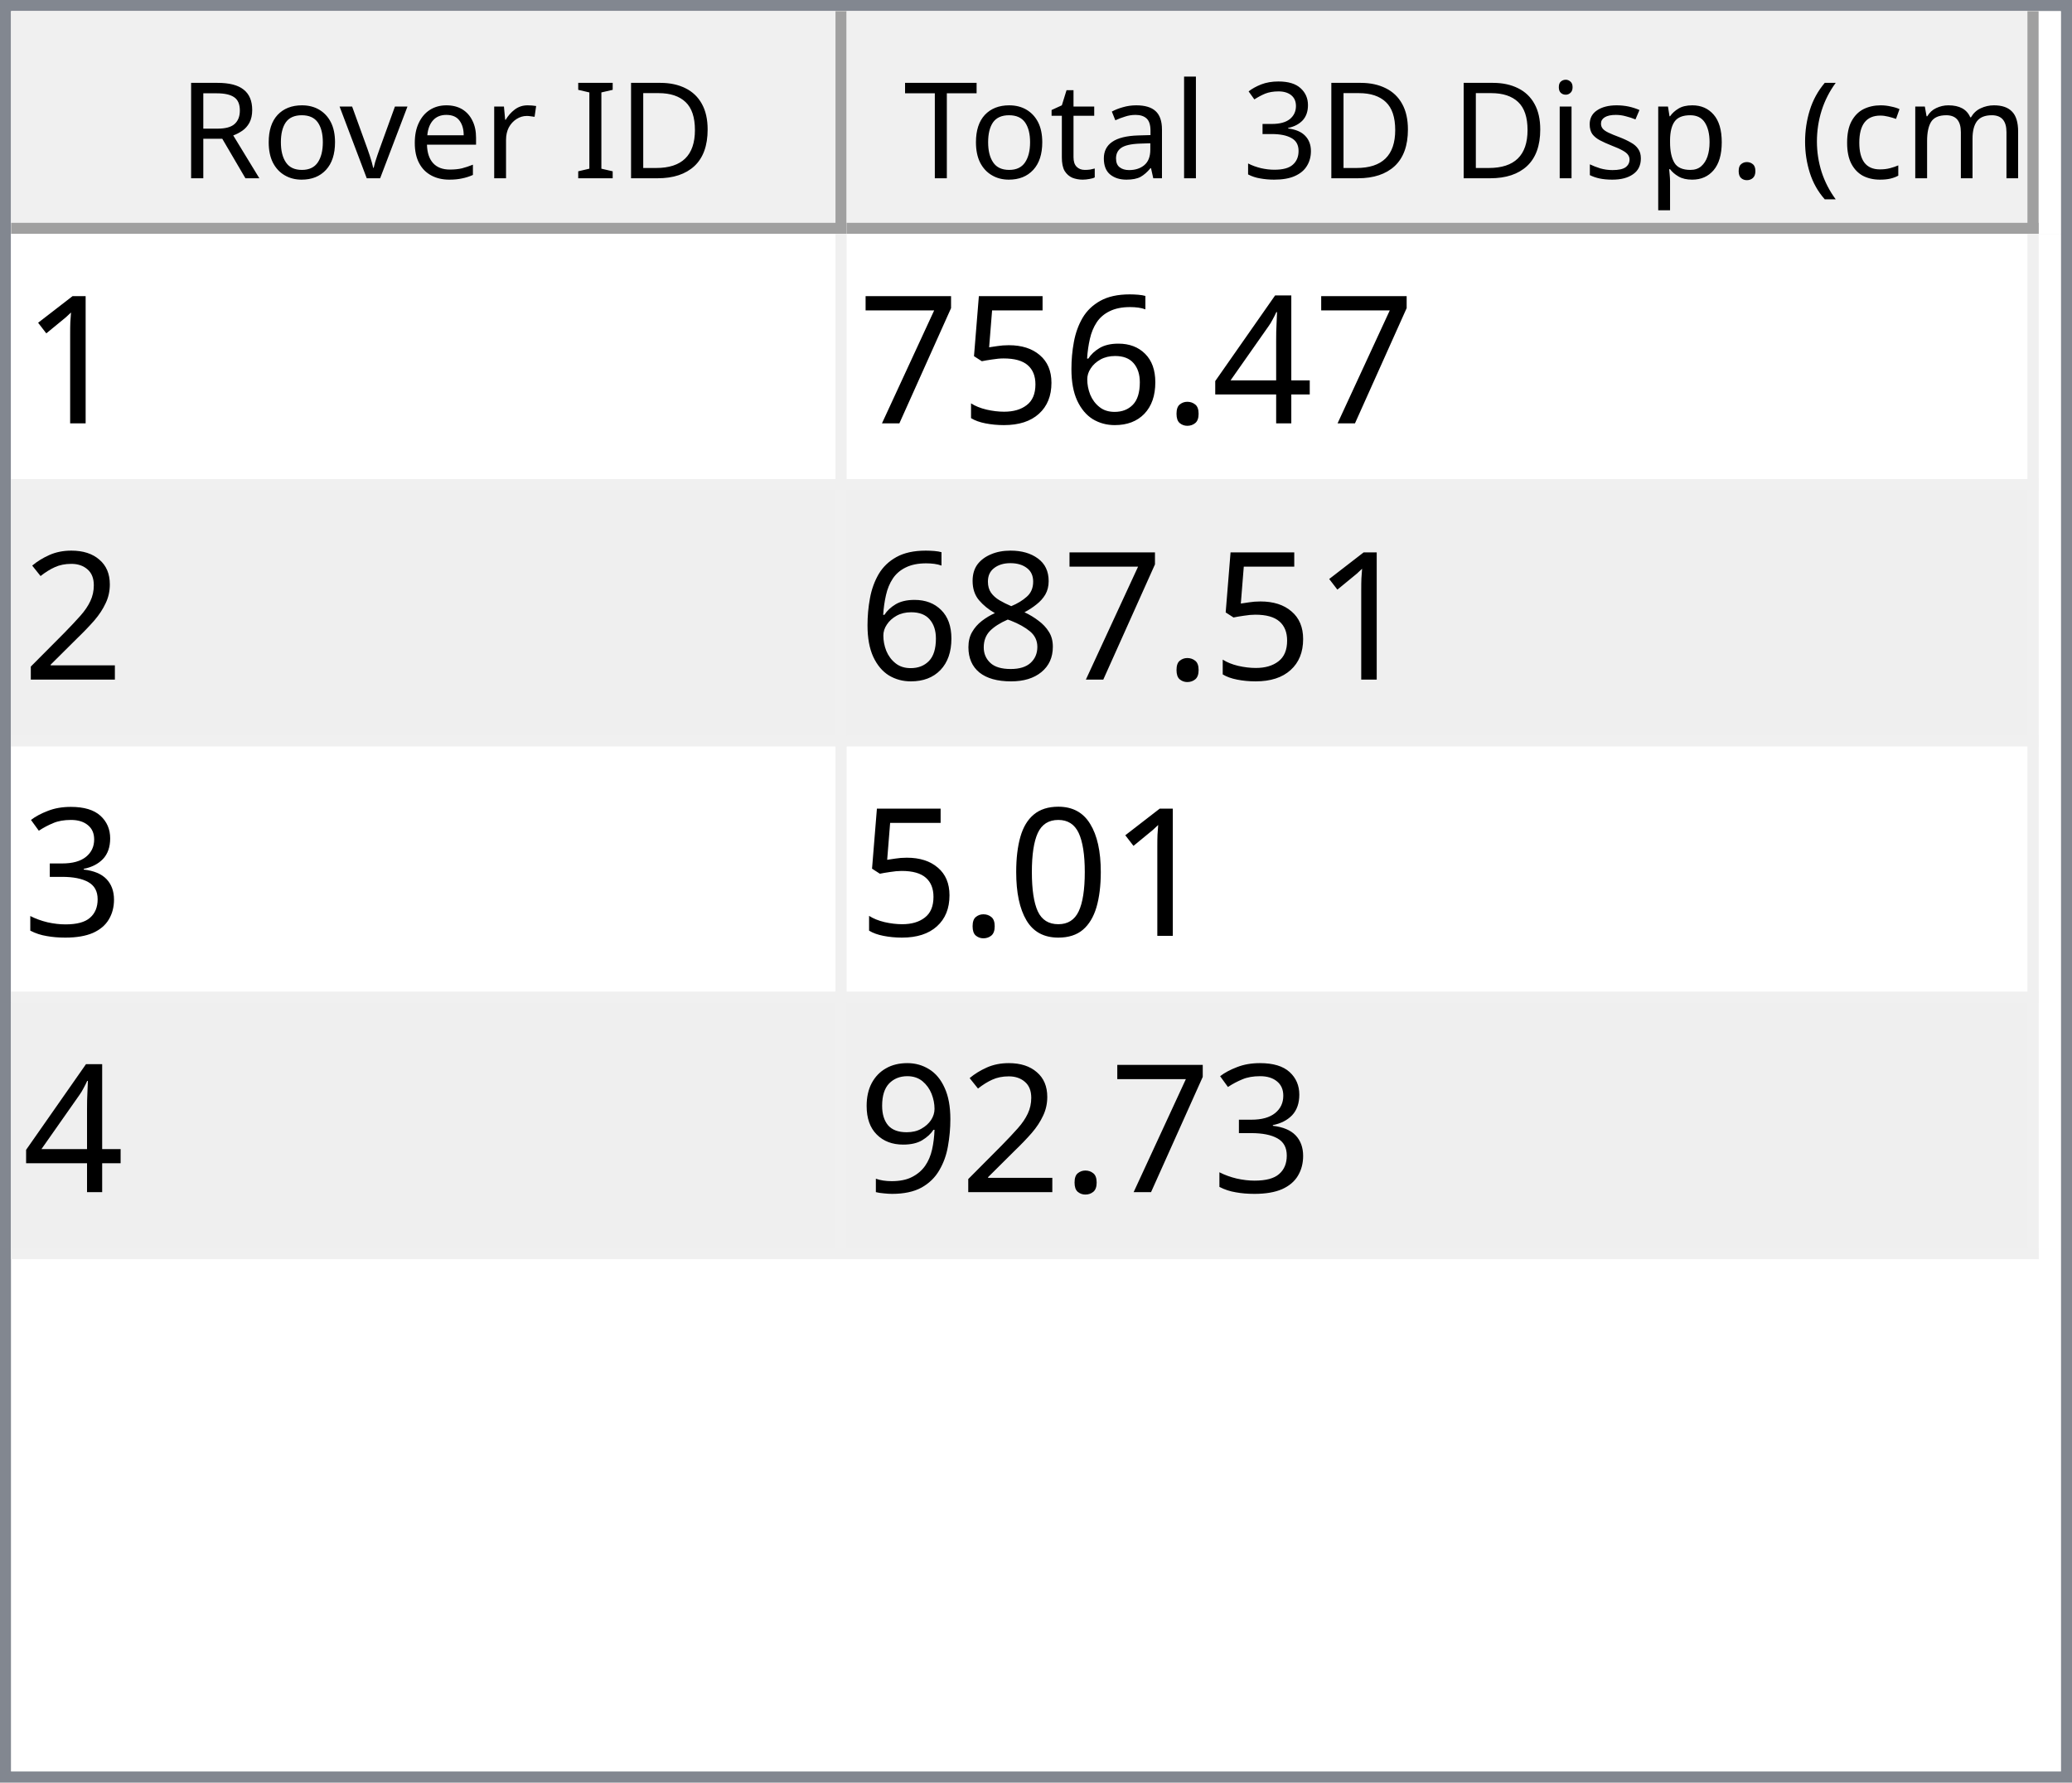
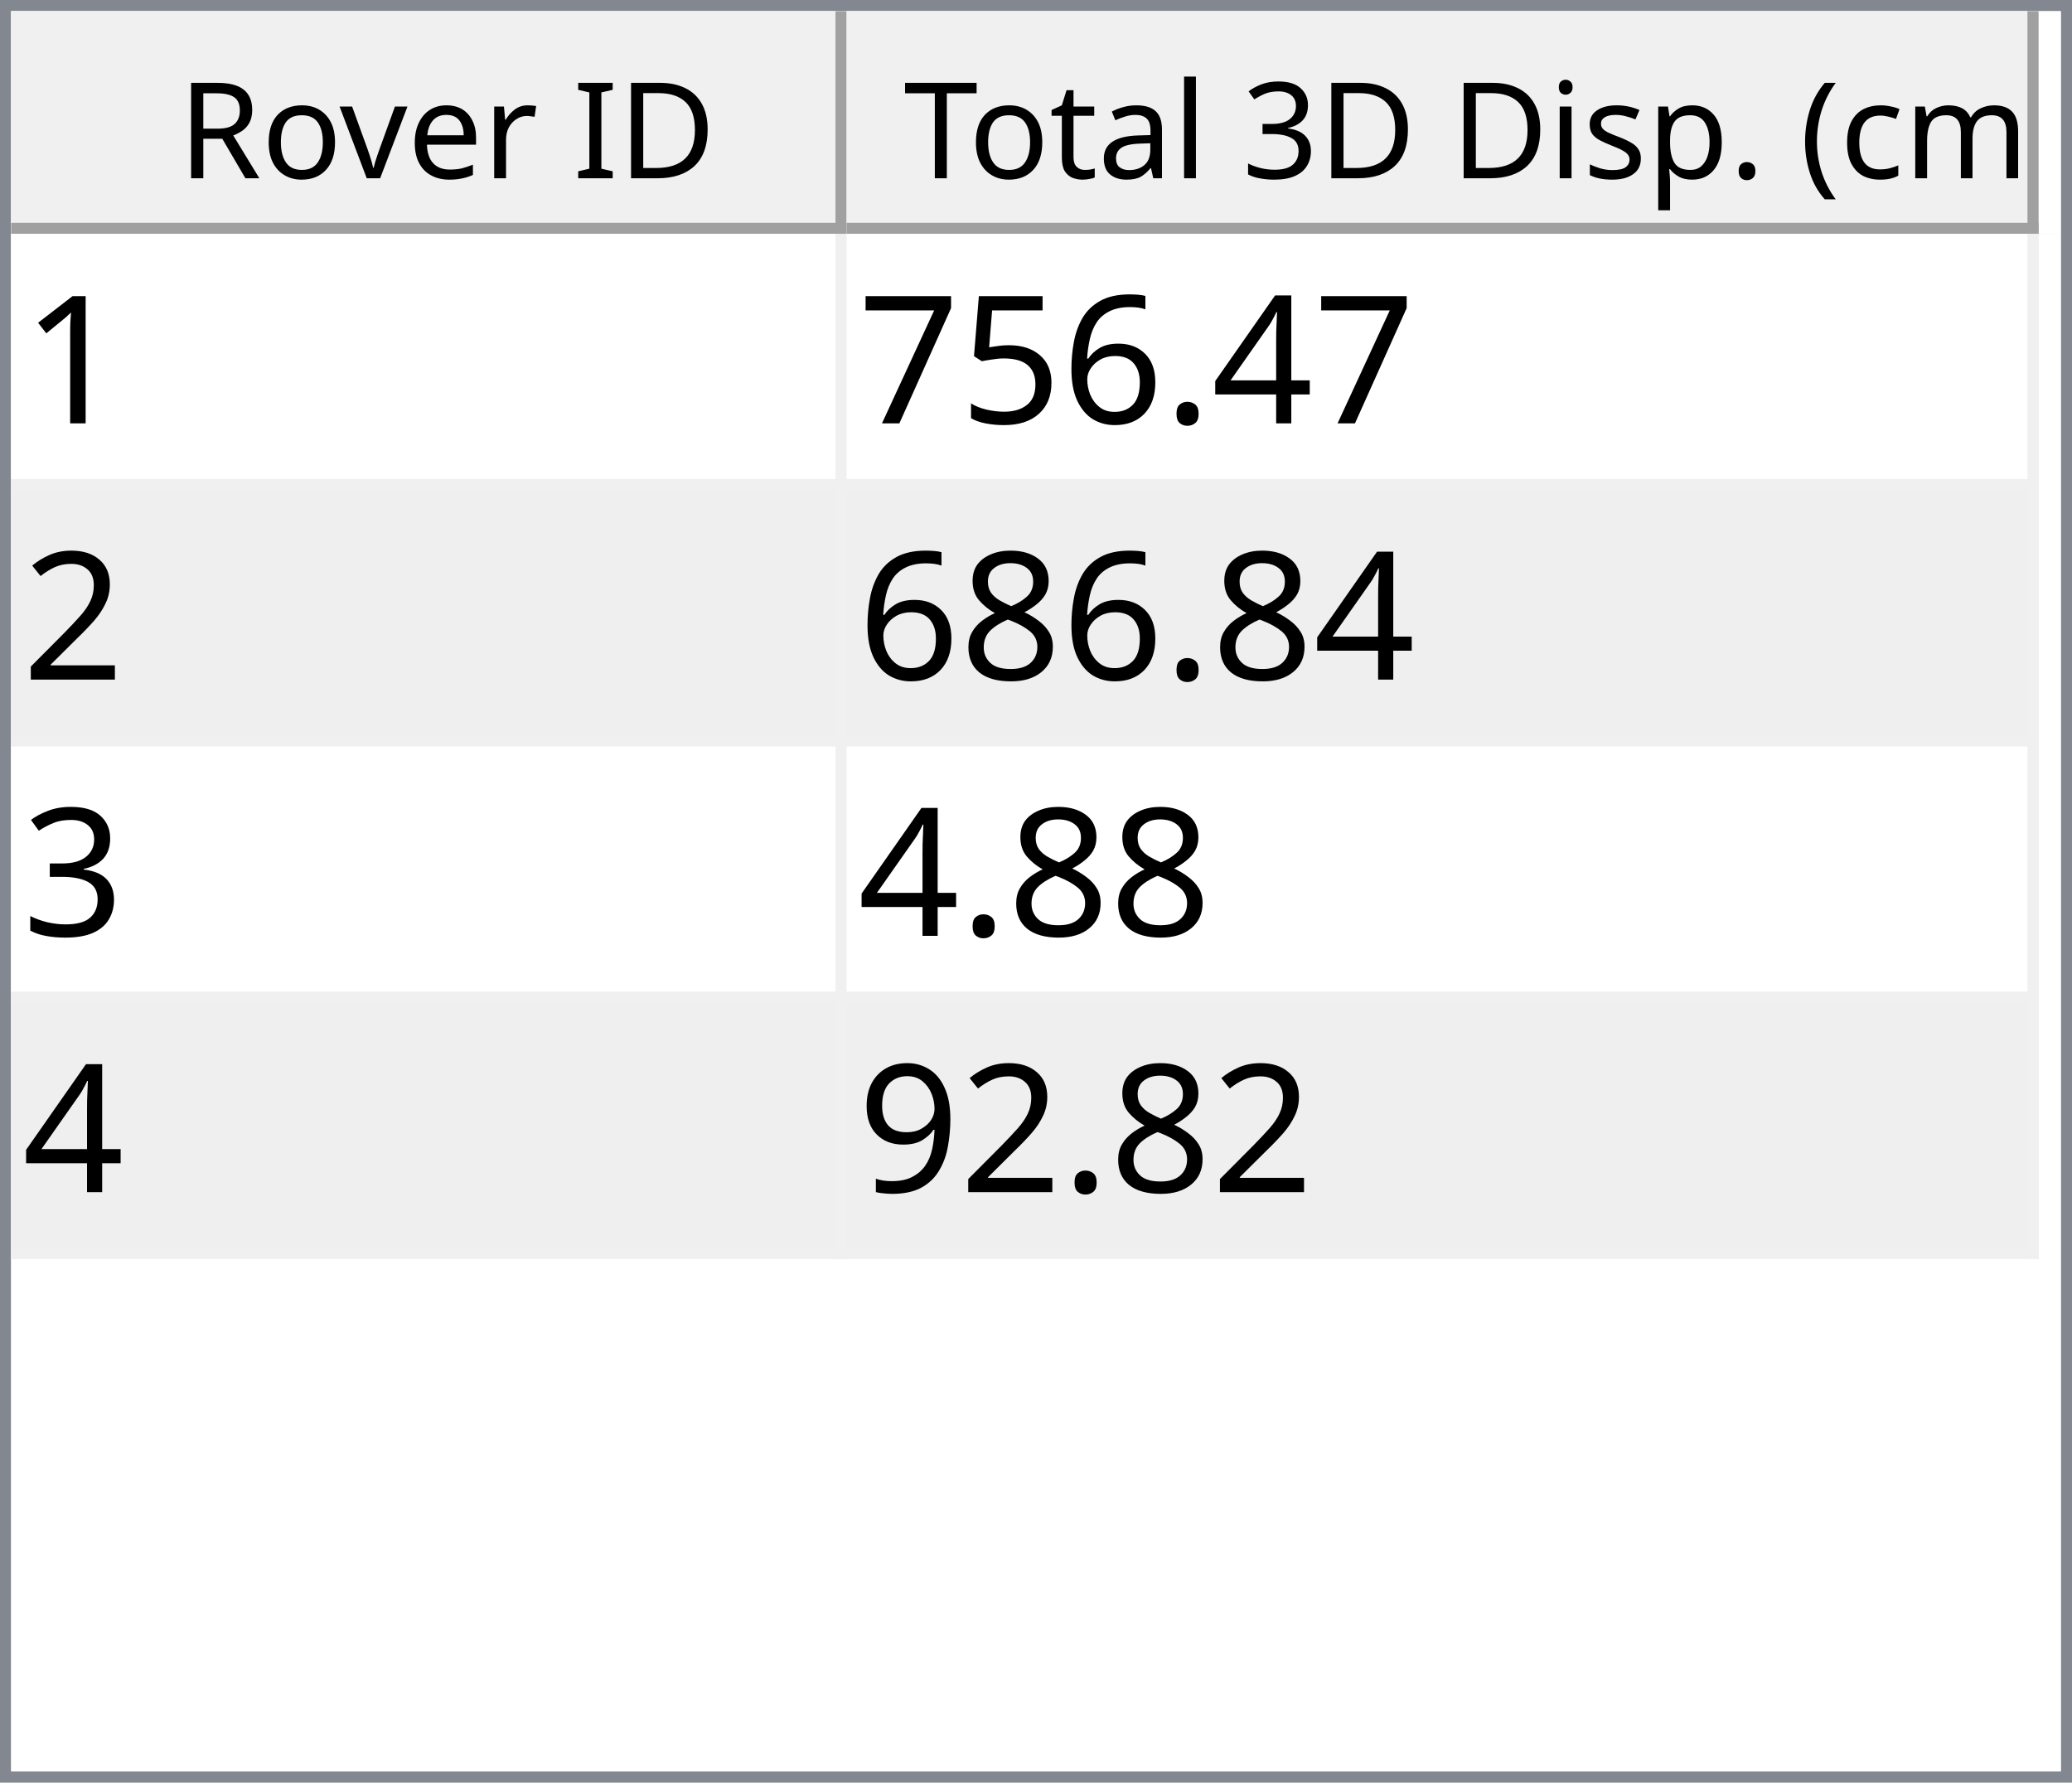
<svg xmlns="http://www.w3.org/2000/svg" style="fill-opacity:1; color-rendering:auto; color-interpolation:auto; text-rendering:auto; stroke:black; stroke-linecap:square; stroke-miterlimit:10; shape-rendering:auto; stroke-opacity:1; fill:black; stroke-dasharray:none; font-weight:normal; stroke-width:1; font-family:'Dialog'; font-style:normal; stroke-linejoin:miter; font-size:12px; stroke-dashoffset:0; image-rendering:auto;" width="186" height="160">
  <defs id="genericDefs" />
  <g>
    <defs id="defs1">
      <clipPath clipPathUnits="userSpaceOnUse" id="clipPath1">
        <path d="M0 0 L186 0 L186 160 L0 160 L0 0 Z" />
      </clipPath>
      <clipPath clipPathUnits="userSpaceOnUse" id="clipPath2">
        <path d="M0 0 L0 160 L186 160 L186 0 Z" />
      </clipPath>
      <clipPath clipPathUnits="userSpaceOnUse" id="clipPath3">
        <path d="M0 0 L0 20 L184 20 L184 0 Z" />
      </clipPath>
      <clipPath clipPathUnits="userSpaceOnUse" id="clipPath4">
        <path d="M0 0 L0 20 L75 20 L75 0 Z" />
      </clipPath>
      <clipPath clipPathUnits="userSpaceOnUse" id="clipPath5">
        <path d="M1 1 L1 19 L74 19 L74 1 Z" />
      </clipPath>
      <clipPath clipPathUnits="userSpaceOnUse" id="clipPath6">
        <path d="M0 0 L0 18 L73 18 L73 0 Z" />
      </clipPath>
      <clipPath clipPathUnits="userSpaceOnUse" id="clipPath7">
        <path d="M-0.5 -0.5 L-0.5 19.5 L74.5 19.5 L74.5 -0.5 Z" />
      </clipPath>
      <clipPath clipPathUnits="userSpaceOnUse" id="clipPath8">
        <path d="M0 0 L0 20 L107 20 L107 0 Z" />
      </clipPath>
      <clipPath clipPathUnits="userSpaceOnUse" id="clipPath9">
        <path d="M1 1 L1 19 L106 19 L106 1 Z" />
      </clipPath>
      <clipPath clipPathUnits="userSpaceOnUse" id="clipPath10">
        <path d="M0 0 L0 18 L105 18 L105 0 Z" />
      </clipPath>
      <clipPath clipPathUnits="userSpaceOnUse" id="clipPath11">
        <path d="M-0.5 -0.5 L-0.5 19.5 L106.5 19.5 L106.5 -0.5 Z" />
      </clipPath>
      <clipPath clipPathUnits="userSpaceOnUse" id="clipPath12">
        <path d="M0 0 L0 138 L184 138 L184 0 Z" />
      </clipPath>
      <clipPath clipPathUnits="userSpaceOnUse" id="clipPath13">
        <path d="M0 0 L0 92 L182 92 L182 0 Z" />
      </clipPath>
      <clipPath clipPathUnits="userSpaceOnUse" id="clipPath14">
        <path d="M-0.5 -0.5 L-0.5 91.5 L181.5 91.5 L181.5 -0.5 Z" />
      </clipPath>
      <clipPath clipPathUnits="userSpaceOnUse" id="clipPath15">
        <path d="M0 0 L0 22 L74 22 L74 0 Z" />
      </clipPath>
      <clipPath clipPathUnits="userSpaceOnUse" id="clipPath16">
        <path d="M0 0 L0 22 L106 22 L106 0 Z" />
      </clipPath>
      <font horiz-adv-x="64.551" id="font1">
        <font-face ascent="107.91" descent="25.098" units-per-em="100" style="font-style:normal; font-family:Segoe UI; font-weight:normal;" />
        <missing-glyph horiz-adv-x="64.551" d="M8.109 0 L8.109 68.266 L56.453 68.266 L56.453 0 L8.109 0 ZM15.328 7.234 L49.219 7.234 L49.219 61.031 L15.328 61.031 L15.328 7.234 Z" />
        <glyph unicode="D" horiz-adv-x="70.117" d="M9.188 0 L9.188 70.016 L28.516 70.016 Q65.531 70.016 65.531 35.891 Q65.531 19.672 55.25 9.836 Q44.969 0 27.734 0 L9.188 0 ZM17.391 62.594 L17.391 7.422 L27.828 7.422 Q41.609 7.422 49.273 14.797 Q56.938 22.172 56.938 35.688 Q56.938 62.594 28.328 62.594 L17.391 62.594 Z" />
        <glyph unicode="I" horiz-adv-x="26.611" d="M17.391 0 L9.188 0 L9.188 70.016 L17.391 70.016 L17.391 0 Z" />
        <glyph unicode=" " horiz-adv-x="27.393" d="" />
        <glyph unicode="r" horiz-adv-x="34.766" d="M34.188 41.891 Q32.078 43.5 28.125 43.5 Q23 43.5 19.555 38.672 Q16.109 33.844 16.109 25.484 L16.109 0 L8.109 0 L8.109 50 L16.109 50 L16.109 39.703 L16.312 39.703 Q18.016 44.969 21.531 47.922 Q25.047 50.875 29.391 50.875 Q32.516 50.875 34.188 50.203 L34.188 41.891 Z" />
        <glyph unicode="e" horiz-adv-x="52.295" d="M48.297 23 L12.984 23 Q13.188 14.656 17.484 10.109 Q21.781 5.562 29.297 5.562 Q37.75 5.562 44.828 11.141 L44.828 3.609 Q38.234 -1.172 27.391 -1.172 Q16.797 -1.172 10.742 5.641 Q4.688 12.453 4.688 24.812 Q4.688 36.469 11.305 43.82 Q17.922 51.172 27.734 51.172 Q37.547 51.172 42.922 44.828 Q48.297 38.484 48.297 27.203 L48.297 23 ZM40.094 29.781 Q40.047 36.719 36.75 40.578 Q33.453 44.438 27.594 44.438 Q21.922 44.438 17.969 40.383 Q14.016 36.328 13.094 29.781 L40.094 29.781 Z" />
        <glyph unicode="v" horiz-adv-x="47.9" d="M47.406 50 L27.484 0 L19.625 0 L0.688 50 L9.469 50 L22.172 13.672 Q23.578 9.672 23.922 6.688 L24.125 6.688 Q24.609 10.453 25.688 13.484 L38.969 50 L47.406 50 Z" />
        <glyph unicode="o" horiz-adv-x="58.594" d="M29 -1.172 Q17.922 -1.172 11.305 5.836 Q4.688 12.844 4.688 24.422 Q4.688 37.016 11.57 44.094 Q18.453 51.172 30.172 51.172 Q41.359 51.172 47.633 44.289 Q53.906 37.406 53.906 25.203 Q53.906 13.234 47.141 6.031 Q40.375 -1.172 29 -1.172 ZM29.594 44.438 Q21.875 44.438 17.383 39.188 Q12.891 33.938 12.891 24.703 Q12.891 15.828 17.43 10.695 Q21.969 5.562 29.594 5.562 Q37.359 5.562 41.531 10.594 Q45.703 15.625 45.703 24.906 Q45.703 34.281 41.531 39.359 Q37.359 44.438 29.594 44.438 Z" />
        <glyph unicode="R" horiz-adv-x="59.814" d="M59.375 0 L49.609 0 L37.891 19.625 Q36.281 22.359 34.766 24.289 Q33.25 26.219 31.664 27.438 Q30.078 28.656 28.25 29.219 Q26.422 29.781 24.125 29.781 L17.391 29.781 L17.391 0 L9.188 0 L9.188 70.016 L30.078 70.016 Q34.672 70.016 38.555 68.867 Q42.438 67.719 45.289 65.375 Q48.141 63.031 49.758 59.547 Q51.375 56.062 51.375 51.375 Q51.375 47.703 50.273 44.656 Q49.172 41.609 47.148 39.211 Q45.125 36.812 42.266 35.133 Q39.406 33.453 35.844 32.516 L35.844 32.328 Q37.594 31.547 38.891 30.547 Q40.188 29.547 41.359 28.18 Q42.531 26.812 43.68 25.078 Q44.828 23.344 46.234 21.047 L59.375 0 ZM17.391 62.594 L17.391 37.203 L28.516 37.203 Q31.594 37.203 34.203 38.133 Q36.812 39.062 38.719 40.797 Q40.625 42.531 41.703 45.047 Q42.781 47.562 42.781 50.688 Q42.781 56.297 39.141 59.445 Q35.5 62.594 28.609 62.594 L17.391 62.594 Z" />
        <glyph unicode=")" horiz-adv-x="30.176" d="M8.297 -15.922 L1.172 -15.922 Q16.406 2.344 16.406 26.812 Q16.406 51.469 1.078 70.016 L8.297 70.016 Q23.531 52.156 23.531 26.703 Q23.531 1.375 8.297 -15.922 Z" />
        <glyph unicode="m" horiz-adv-x="86.133" d="M79.109 0 L71.094 0 L71.094 28.719 Q71.094 37.016 68.531 40.727 Q65.969 44.438 59.906 44.438 Q54.781 44.438 51.195 39.75 Q47.609 35.062 47.609 28.516 L47.609 0 L39.594 0 L39.594 29.688 Q39.594 44.438 28.219 44.438 Q22.953 44.438 19.531 40.016 Q16.109 35.594 16.109 28.516 L16.109 0 L8.109 0 L8.109 50 L16.109 50 L16.109 42.094 L16.312 42.094 Q21.625 51.172 31.844 51.172 Q36.969 51.172 40.773 48.312 Q44.578 45.453 46 40.828 Q51.562 51.172 62.594 51.172 Q79.109 51.172 79.109 30.812 L79.109 0 Z" />
        <glyph unicode="c" horiz-adv-x="46.191" d="M42.188 2.297 Q36.422 -1.172 28.516 -1.172 Q17.828 -1.172 11.258 5.789 Q4.688 12.75 4.688 23.828 Q4.688 36.188 11.766 43.68 Q18.844 51.172 30.672 51.172 Q37.25 51.172 42.281 48.734 L42.281 40.531 Q36.719 44.438 30.375 44.438 Q22.703 44.438 17.797 38.945 Q12.891 33.453 12.891 24.516 Q12.891 15.719 17.508 10.641 Q22.125 5.562 29.891 5.562 Q36.422 5.562 42.188 9.906 L42.188 2.297 Z" />
        <glyph unicode="(" horiz-adv-x="30.176" d="M29.109 -15.922 L21.969 -15.922 Q6.844 1.375 6.844 26.703 Q6.844 52.156 21.969 70.016 L29.203 70.016 Q13.875 51.469 13.875 26.812 Q13.875 2.344 29.109 -15.922 Z" />
        <glyph unicode="." horiz-adv-x="21.68" d="M10.891 -1.078 Q8.641 -1.078 7.055 0.539 Q5.469 2.156 5.469 4.391 Q5.469 6.641 7.055 8.273 Q8.641 9.906 10.891 9.906 Q13.188 9.906 14.797 8.273 Q16.406 6.641 16.406 4.391 Q16.406 2.156 14.797 0.539 Q13.188 -1.078 10.891 -1.078 Z" />
        <glyph unicode="p" horiz-adv-x="58.789" d="M16.312 7.234 L16.109 7.234 L16.109 -23 L8.109 -23 L8.109 50 L16.109 50 L16.109 41.219 L16.312 41.219 Q22.219 51.172 33.594 51.172 Q43.266 51.172 48.688 44.461 Q54.109 37.75 54.109 26.469 Q54.109 13.922 48 6.375 Q41.891 -1.172 31.297 -1.172 Q21.578 -1.172 16.312 7.234 ZM16.109 27.391 L16.109 20.406 Q16.109 14.203 20.141 9.883 Q24.172 5.562 30.375 5.562 Q37.641 5.562 41.773 11.133 Q45.906 16.703 45.906 26.609 Q45.906 34.969 42.047 39.703 Q38.188 44.438 31.594 44.438 Q24.609 44.438 20.359 39.578 Q16.109 34.719 16.109 27.391 Z" />
        <glyph unicode="s" horiz-adv-x="42.432" d="M5.078 1.812 L5.078 10.406 Q11.625 5.562 19.484 5.562 Q30.031 5.562 30.031 12.594 Q30.031 14.594 29.125 15.992 Q28.219 17.391 26.68 18.461 Q25.141 19.531 23.07 20.383 Q21 21.234 18.609 22.172 Q15.281 23.484 12.766 24.828 Q10.25 26.172 8.57 27.859 Q6.891 29.547 6.031 31.695 Q5.172 33.844 5.172 36.719 Q5.172 40.234 6.789 42.945 Q8.406 45.656 11.086 47.484 Q13.766 49.312 17.211 50.242 Q20.656 51.172 24.312 51.172 Q30.812 51.172 35.938 48.922 L35.938 40.828 Q30.422 44.438 23.25 44.438 Q21 44.438 19.195 43.922 Q17.391 43.406 16.094 42.477 Q14.797 41.547 14.086 40.258 Q13.375 38.969 13.375 37.406 Q13.375 35.453 14.086 34.133 Q14.797 32.812 16.164 31.789 Q17.531 30.766 19.484 29.938 Q21.438 29.109 23.922 28.125 Q27.25 26.859 29.883 25.516 Q32.516 24.172 34.375 22.484 Q36.234 20.797 37.234 18.602 Q38.234 16.406 38.234 13.375 Q38.234 9.672 36.602 6.938 Q34.969 4.203 32.234 2.398 Q29.5 0.594 25.93 -0.289 Q22.359 -1.172 18.453 -1.172 Q10.75 -1.172 5.078 1.812 Z" />
        <glyph unicode="i" horiz-adv-x="24.219" d="M12.203 62.703 Q10.062 62.703 8.547 64.164 Q7.031 65.625 7.031 67.875 Q7.031 70.125 8.547 71.609 Q10.062 73.094 12.203 73.094 Q14.406 73.094 15.945 71.609 Q17.484 70.125 17.484 67.875 Q17.484 65.719 15.945 64.211 Q14.406 62.703 12.203 62.703 ZM16.109 0 L8.109 0 L8.109 50 L16.109 50 L16.109 0 Z" />
        <glyph unicode="3" horiz-adv-x="53.906" d="M46.531 19.828 Q46.531 15.094 44.75 11.211 Q42.969 7.328 39.719 4.57 Q36.469 1.812 31.93 0.297 Q27.391 -1.219 21.922 -1.219 Q11.922 -1.219 6 2.594 L6 11.188 Q13.094 5.609 22.219 5.609 Q25.875 5.609 28.828 6.539 Q31.781 7.469 33.906 9.227 Q36.031 10.984 37.18 13.477 Q38.328 15.969 38.328 19.094 Q38.328 32.812 18.797 32.812 L12.984 32.812 L12.984 39.594 L18.5 39.594 Q35.797 39.594 35.797 52.484 Q35.797 64.406 22.609 64.406 Q15.188 64.406 8.688 59.422 L8.688 67.188 Q15.375 71.188 24.609 71.188 Q29 71.188 32.57 69.969 Q36.141 68.75 38.68 66.555 Q41.219 64.359 42.609 61.281 Q44 58.203 44 54.5 Q44 40.672 30.031 36.719 L30.031 36.531 Q33.594 36.141 36.625 34.797 Q39.656 33.453 41.852 31.305 Q44.047 29.156 45.289 26.25 Q46.531 23.344 46.531 19.828 Z" />
        <glyph unicode="l" horiz-adv-x="24.219" d="M16.109 0 L8.109 0 L8.109 74.031 L16.109 74.031 L16.109 0 Z" />
        <glyph unicode="a" horiz-adv-x="50.879" d="M43.891 0 L35.891 0 L35.891 7.812 L35.688 7.812 Q30.469 -1.172 20.312 -1.172 Q12.844 -1.172 8.617 2.781 Q4.391 6.734 4.391 13.281 Q4.391 27.297 20.906 29.594 L35.891 31.688 Q35.891 44.438 25.594 44.438 Q16.547 44.438 9.281 38.281 L9.281 46.484 Q16.656 51.172 26.266 51.172 Q43.891 51.172 43.891 32.516 L43.891 0 ZM35.891 25.297 L23.828 23.641 Q18.266 22.859 15.43 20.875 Q12.594 18.891 12.594 13.875 Q12.594 10.203 15.211 7.883 Q17.828 5.562 22.172 5.562 Q28.125 5.562 32.008 9.742 Q35.891 13.922 35.891 20.312 L35.891 25.297 Z" />
        <glyph unicode="t" horiz-adv-x="33.887" d="M31.297 0.484 Q28.469 -1.078 23.828 -1.078 Q10.688 -1.078 10.688 13.578 L10.688 43.172 L2.094 43.172 L2.094 50 L10.688 50 L10.688 62.203 L18.703 64.797 L18.703 50 L31.297 50 L31.297 43.172 L18.703 43.172 L18.703 14.984 Q18.703 9.969 20.414 7.82 Q22.125 5.672 26.078 5.672 Q29.109 5.672 31.297 7.328 L31.297 0.484 Z" />
        <glyph unicode="T" horiz-adv-x="52.393" d="M50.594 62.594 L30.375 62.594 L30.375 0 L22.172 0 L22.172 62.594 L2 62.594 L2 70.016 L50.594 70.016 L50.594 62.594 Z" />
      </font>
      <font horiz-adv-x="75.0" id="font2">
        <font-face ascent="100.537" descent="21.973" units-per-em="100" style="font-style:normal; font-family:sans-serif; font-weight:normal;" />
        <missing-glyph horiz-adv-x="75.0" d="M12.5 0 L12.5 62.5 L62.5 62.5 L62.5 0 L12.5 0 ZM14.062 1.562 L60.938 1.562 L60.938 60.938 L14.062 60.938 L14.062 1.562 Z" />
        <glyph unicode="1" horiz-adv-x="55.615" d="M37.25 0 L28.469 0 L28.469 56 Q25.297 52.984 20.141 49.953 Q14.984 46.922 10.891 45.406 L10.891 53.906 Q18.266 57.375 23.781 62.305 Q29.297 67.234 31.594 71.875 L37.25 71.875 L37.25 0 Z" />
        <glyph unicode="4" horiz-adv-x="55.615" d="M32.328 0 L32.328 17.141 L1.266 17.141 L1.266 25.203 L33.938 71.578 L41.109 71.578 L41.109 25.203 L50.781 25.203 L50.781 17.141 L41.109 17.141 L41.109 0 L32.328 0 ZM32.328 25.203 L32.328 57.469 L9.906 25.203 L32.328 25.203 Z" />
        <glyph unicode="." horiz-adv-x="27.783" d="M9.078 0 L9.078 10.016 L19.094 10.016 L19.094 0 L9.078 0 Z" />
        <glyph unicode="6" horiz-adv-x="55.615" d="M49.75 54.047 L41.016 53.375 Q39.844 58.547 37.703 60.891 Q34.125 64.656 28.906 64.656 Q24.703 64.656 21.531 62.312 Q17.391 59.281 14.992 53.469 Q12.594 47.656 12.5 36.922 Q15.672 41.75 20.266 44.094 Q24.859 46.438 29.891 46.438 Q38.672 46.438 44.852 39.969 Q51.031 33.5 51.031 23.25 Q51.031 16.5 48.125 10.719 Q45.219 4.938 40.141 1.859 Q35.062 -1.219 28.609 -1.219 Q17.625 -1.219 10.695 6.859 Q3.766 14.938 3.766 33.5 Q3.766 54.25 11.422 63.672 Q18.109 71.875 29.438 71.875 Q37.891 71.875 43.289 67.141 Q48.688 62.406 49.75 54.047 ZM13.875 23.188 Q13.875 18.656 15.797 14.508 Q17.719 10.359 21.188 8.18 Q24.656 6 28.469 6 Q34.031 6 38.039 10.492 Q42.047 14.984 42.047 22.703 Q42.047 30.125 38.086 34.398 Q34.125 38.672 28.125 38.672 Q22.172 38.672 18.023 34.398 Q13.875 30.125 13.875 23.188 Z" />
        <glyph unicode="5" horiz-adv-x="55.615" d="M4.156 18.75 L13.375 19.531 Q14.406 12.797 18.141 9.398 Q21.875 6 27.156 6 Q33.5 6 37.891 10.789 Q42.281 15.578 42.281 23.484 Q42.281 31 38.062 35.352 Q33.844 39.703 27 39.703 Q22.75 39.703 19.336 37.773 Q15.922 35.844 13.969 32.766 L5.719 33.844 L12.641 70.609 L48.25 70.609 L48.25 62.203 L19.672 62.203 L15.828 42.969 Q22.266 47.469 29.344 47.469 Q38.719 47.469 45.164 40.969 Q51.609 34.469 51.609 24.266 Q51.609 14.547 45.953 7.469 Q39.062 -1.219 27.156 -1.219 Q17.391 -1.219 11.211 4.25 Q5.031 9.719 4.156 18.75 Z" />
        <glyph unicode="7" horiz-adv-x="55.615" d="M4.734 62.203 L4.734 70.656 L51.078 70.656 L51.078 63.812 Q44.234 56.547 37.523 44.484 Q30.812 32.422 27.156 19.672 Q24.516 10.688 23.781 0 L14.75 0 Q14.891 8.453 18.062 20.414 Q21.234 32.375 27.172 43.484 Q33.109 54.594 39.797 62.203 L4.734 62.203 Z" />
        <glyph unicode="2" horiz-adv-x="55.615" d="M50.344 8.453 L50.344 0 L3.031 0 Q2.938 3.172 4.047 6.109 Q5.859 10.938 9.836 15.625 Q13.812 20.312 21.344 26.469 Q33.016 36.031 37.117 41.625 Q41.219 47.219 41.219 52.203 Q41.219 57.422 37.477 61.008 Q33.734 64.594 27.734 64.594 Q21.391 64.594 17.578 60.789 Q13.766 56.984 13.719 50.25 L4.688 51.172 Q5.609 61.281 11.664 66.578 Q17.719 71.875 27.938 71.875 Q38.234 71.875 44.242 66.164 Q50.25 60.453 50.25 52 Q50.25 47.703 48.492 43.555 Q46.734 39.406 42.656 34.812 Q38.578 30.219 29.109 22.219 Q21.188 15.578 18.945 13.211 Q16.703 10.844 15.234 8.453 L50.344 8.453 Z" />
        <glyph unicode="8" horiz-adv-x="55.615" d="M17.672 38.812 Q12.203 40.828 9.57 44.539 Q6.938 48.25 6.938 53.422 Q6.938 61.234 12.555 66.555 Q18.172 71.875 27.484 71.875 Q36.859 71.875 42.578 66.43 Q48.297 60.984 48.297 53.172 Q48.297 48.188 45.68 44.508 Q43.062 40.828 37.75 38.812 Q44.344 36.672 47.781 31.883 Q51.219 27.094 51.219 20.453 Q51.219 11.281 44.727 5.031 Q38.234 -1.219 27.641 -1.219 Q17.047 -1.219 10.547 5.055 Q4.047 11.328 4.047 20.703 Q4.047 27.688 7.594 32.398 Q11.141 37.109 17.672 38.812 ZM15.922 53.719 Q15.922 48.641 19.195 45.414 Q22.469 42.188 27.688 42.188 Q32.766 42.188 36.016 45.383 Q39.266 48.578 39.266 53.219 Q39.266 58.062 35.914 61.359 Q32.562 64.656 27.594 64.656 Q22.562 64.656 19.242 61.43 Q15.922 58.203 15.922 53.719 ZM13.094 20.656 Q13.094 16.891 14.875 13.375 Q16.656 9.859 20.172 7.93 Q23.688 6 27.734 6 Q34.031 6 38.133 10.055 Q42.234 14.109 42.234 20.359 Q42.234 26.703 38.016 30.859 Q33.797 35.016 27.438 35.016 Q21.234 35.016 17.164 30.914 Q13.094 26.812 13.094 20.656 Z" />
        <glyph unicode="3" horiz-adv-x="55.615" d="M4.203 18.891 L12.984 20.062 Q14.5 12.594 18.141 9.297 Q21.781 6 27 6 Q33.203 6 37.477 10.297 Q41.75 14.594 41.75 20.953 Q41.75 27 37.797 30.93 Q33.844 34.859 27.734 34.859 Q25.25 34.859 21.531 33.891 L22.516 41.609 Q23.391 41.5 23.922 41.5 Q29.547 41.5 34.039 44.43 Q38.531 47.359 38.531 53.469 Q38.531 58.297 35.258 61.477 Q31.984 64.656 26.812 64.656 Q21.688 64.656 18.266 61.43 Q14.844 58.203 13.875 51.766 L5.078 53.328 Q6.688 62.156 12.398 67.016 Q18.109 71.875 26.609 71.875 Q32.469 71.875 37.398 69.359 Q42.328 66.844 44.945 62.5 Q47.562 58.156 47.562 53.266 Q47.562 48.641 45.07 44.828 Q42.578 41.016 37.703 38.766 Q44.047 37.312 47.562 32.695 Q51.078 28.078 51.078 21.141 Q51.078 11.766 44.242 5.25 Q37.406 -1.266 26.953 -1.266 Q17.531 -1.266 11.305 4.352 Q5.078 9.969 4.203 18.891 Z" />
-         <glyph unicode="0" horiz-adv-x="55.615" d="M4.156 35.297 Q4.156 48 6.766 55.742 Q9.375 63.484 14.523 67.68 Q19.672 71.875 27.484 71.875 Q33.25 71.875 37.594 69.555 Q41.938 67.234 44.773 62.867 Q47.609 58.5 49.219 52.227 Q50.828 45.953 50.828 35.297 Q50.828 22.703 48.242 14.969 Q45.656 7.234 40.508 3.008 Q35.359 -1.219 27.484 -1.219 Q17.141 -1.219 11.234 6.203 Q4.156 15.141 4.156 35.297 ZM13.188 35.297 Q13.188 17.672 17.312 11.836 Q21.438 6 27.484 6 Q33.547 6 37.672 11.859 Q41.797 17.719 41.797 35.297 Q41.797 52.984 37.672 58.789 Q33.547 64.594 27.391 64.594 Q21.344 64.594 17.719 59.469 Q13.188 52.938 13.188 35.297 Z" />
        <glyph unicode="9" horiz-adv-x="55.615" d="M5.469 16.547 L13.922 17.328 Q14.984 11.375 18.016 8.688 Q21.047 6 25.781 6 Q29.828 6 32.883 7.859 Q35.938 9.719 37.891 12.82 Q39.844 15.922 41.164 21.195 Q42.484 26.469 42.484 31.938 Q42.484 32.516 42.438 33.688 Q39.797 29.5 35.234 26.883 Q30.672 24.266 25.344 24.266 Q16.453 24.266 10.305 30.711 Q4.156 37.156 4.156 47.703 Q4.156 58.594 10.578 65.234 Q17 71.875 26.656 71.875 Q33.641 71.875 39.43 68.117 Q45.219 64.359 48.219 57.398 Q51.219 50.438 51.219 37.25 Q51.219 23.531 48.242 15.406 Q45.266 7.281 39.383 3.031 Q33.5 -1.219 25.594 -1.219 Q17.188 -1.219 11.867 3.445 Q6.547 8.109 5.469 16.547 ZM41.453 48.141 Q41.453 55.719 37.43 60.156 Q33.406 64.594 27.734 64.594 Q21.875 64.594 17.531 59.812 Q13.188 55.031 13.188 47.406 Q13.188 40.578 17.312 36.305 Q21.438 32.031 27.484 32.031 Q33.594 32.031 37.523 36.305 Q41.453 40.578 41.453 48.141 Z" />
      </font>
    </defs>
    <g style="fill:white; stroke:white;">
      <rect x="0" y="0" width="186" style="clip-path:url(#clipPath1); stroke:none;" height="160" />
    </g>
    <g style="fill:white; text-rendering:optimizeSpeed; color-rendering:optimizeSpeed; image-rendering:optimizeSpeed; shape-rendering:crispEdges; stroke:white; color-interpolation:sRGB;">
      <rect x="0" width="186" height="160" y="0" style="stroke:none;" />
      <path style="stroke:none;" d="M0 160 L186 160 L186 0 L0 0 Z" />
    </g>
    <g style="fill:rgb(240,240,240); font-family:'Segoe UI'; stroke:rgb(240,240,240);">
      <rect x="0" y="0" width="186" style="clip-path:url(#clipPath2); stroke:none;" height="160" />
    </g>
    <g style="fill:rgb(130,135,144); font-family:'Segoe UI'; stroke:rgb(130,135,144);">
      <path d="M0 0 L186 0 L186 160 L0 160 L0 0 ZM1 1 L185 1 L185 159 L1 159 L1 1 Z" style="fill-rule:evenodd; clip-path:url(#clipPath2); stroke:none;" />
    </g>
    <g style="fill:white; font-family:'Segoe UI'; stroke:white;" transform="translate(1,1)">
      <rect x="0" y="0" width="184" style="clip-path:url(#clipPath3); stroke:none;" height="20" />
    </g>
    <g style="fill:rgb(240,240,240); font-family:'Segoe UI'; stroke:rgb(240,240,240);" transform="translate(1,1)">
      <rect x="0" y="0" width="75" style="clip-path:url(#clipPath4); stroke:none;" height="20" />
    </g>
    <g style="font-family:'Segoe UI';" transform="translate(2,2)">
      <text x="14" xml:space="preserve" y="14" style="clip-path:url(#clipPath6); stroke:none;">Rover ID</text>
    </g>
    <g style="fill:rgb(160,160,160); font-family:'Segoe UI'; stroke:rgb(160,160,160); stroke-linejoin:bevel;" transform="translate(1.5,1.5)">
      <line x1="74" x2="74" y1="0" style="fill:none; clip-path:url(#clipPath7);" y2="19" />
    </g>
    <g style="fill:rgb(160,160,160); font-family:'Segoe UI'; stroke:rgb(160,160,160); stroke-linejoin:bevel;" transform="matrix(1,0,0,1,1,1) translate(0.5,0.5)">
      <line x1="0" x2="74" y1="19" style="fill:none; clip-path:url(#clipPath7);" y2="19" />
    </g>
    <g style="fill:rgb(240,240,240); font-family:'Segoe UI'; stroke:rgb(240,240,240);" transform="translate(76,1)">
      <rect x="0" y="0" width="107" style="clip-path:url(#clipPath8); stroke:none;" height="20" />
    </g>
    <g style="font-family:'Segoe UI';" transform="translate(77,2)">
      <text x="1" xml:space="preserve" y="14" style="clip-path:url(#clipPath10); stroke:none;"> Total 3D Disp. (cm)</text>
    </g>
    <g style="fill:rgb(160,160,160); font-family:'Segoe UI'; stroke:rgb(160,160,160); stroke-linejoin:bevel;" transform="translate(76.5,1.5)">
      <line x1="106" x2="106" y1="0" style="fill:none; clip-path:url(#clipPath11);" y2="19" />
    </g>
    <g style="fill:rgb(160,160,160); font-family:'Segoe UI'; stroke:rgb(160,160,160); stroke-linejoin:bevel;" transform="matrix(1,0,0,1,76,1) translate(0.5,0.5)">
      <line x1="0" x2="106" y1="19" style="fill:none; clip-path:url(#clipPath11);" y2="19" />
    </g>
    <g style="fill:white; font-family:'Segoe UI'; stroke:white;" transform="translate(1,21)">
      <rect x="0" y="0" width="184" style="clip-path:url(#clipPath12); stroke:none;" height="138" />
    </g>
    <g style="fill:rgb(240,240,240); font-size:16px; font-family:sans-serif; stroke:rgb(240,240,240);" transform="translate(1,21)">
      <rect x="0" y="0" width="182" style="clip-path:url(#clipPath13); stroke:none;" height="92" />
      <line transform="translate(0.5,0.5)" x1="0" x2="181" y1="22" style="clip-path:url(#clipPath14); fill:none; stroke-linejoin:bevel;" y2="22" />
    </g>
    <g transform="matrix(1,0,0,1,1,21) translate(0.5,0.5)" style="fill:rgb(240,240,240); font-size:16px; font-family:sans-serif; stroke:rgb(240,240,240); stroke-linejoin:bevel;">
      <line x1="0" x2="181" y1="45" style="fill:none; clip-path:url(#clipPath14);" y2="45" />
    </g>
    <g transform="matrix(1,0,0,1,1,21) translate(0.5,0.5)" style="fill:rgb(240,240,240); font-size:16px; font-family:sans-serif; stroke:rgb(240,240,240); stroke-linejoin:bevel;">
      <line x1="0" x2="181" y1="68" style="fill:none; clip-path:url(#clipPath14);" y2="68" />
    </g>
    <g transform="matrix(1,0,0,1,1,21) translate(0.5,0.5)" style="fill:rgb(240,240,240); font-size:16px; font-family:sans-serif; stroke:rgb(240,240,240); stroke-linejoin:bevel;">
      <line x1="0" x2="181" y1="91" style="fill:none; clip-path:url(#clipPath14);" y2="91" />
    </g>
    <g transform="matrix(1,0,0,1,1,21) translate(0.5,0.5)" style="fill:rgb(240,240,240); font-size:16px; font-family:sans-serif; stroke:rgb(240,240,240); stroke-linejoin:bevel;">
      <line x1="74" x2="74" y1="0" style="fill:none; clip-path:url(#clipPath14);" y2="91" />
    </g>
    <g transform="matrix(1,0,0,1,1,21) translate(0.5,0.5)" style="fill:rgb(240,240,240); font-size:16px; font-family:sans-serif; stroke:rgb(240,240,240); stroke-linejoin:bevel;">
      <line x1="181" x2="181" y1="0" style="fill:none; clip-path:url(#clipPath14);" y2="91" />
    </g>
    <g style="fill:white; font-size:16px; font-family:sans-serif; stroke:white;" transform="matrix(1,0,0,1,1,21)">
      <rect x="0" y="0" width="74" style="clip-path:url(#clipPath15); stroke:none;" height="22" />
      <text x="1" y="17" style="fill:black; clip-path:url(#clipPath15); stroke:none;" xml:space="preserve">1</text>
    </g>
    <g style="fill:white; font-size:16px; font-family:sans-serif; stroke:white;" transform="matrix(1,0,0,1,1,21) translate(75,0)">
      <rect x="0" y="0" width="106" style="clip-path:url(#clipPath16); stroke:none;" height="22" />
      <text x="1" y="17" style="fill:black; clip-path:url(#clipPath16); stroke:none;" xml:space="preserve">756.47</text>
    </g>
    <g style="fill:rgb(239,239,239); font-size:16px; font-family:sans-serif; stroke:rgb(239,239,239);" transform="matrix(1,0,0,1,1,21) translate(0,23)">
      <rect x="0" y="0" width="74" style="clip-path:url(#clipPath15); stroke:none;" height="22" />
      <text x="1" y="17" style="fill:black; clip-path:url(#clipPath15); stroke:none;" xml:space="preserve">2</text>
    </g>
    <g style="fill:rgb(239,239,239); font-size:16px; font-family:sans-serif; stroke:rgb(239,239,239);" transform="matrix(1,0,0,1,1,21) translate(75,23)">
      <rect x="0" y="0" width="106" style="clip-path:url(#clipPath16); stroke:none;" height="22" />
-       <text x="1" y="17" style="fill:black; clip-path:url(#clipPath16); stroke:none;" xml:space="preserve">687.51</text>
+       <text x="1" y="17" style="fill:black; clip-path:url(#clipPath16); stroke:none;" xml:space="preserve">686.84</text>
    </g>
    <g style="fill:white; font-size:16px; font-family:sans-serif; stroke:white;" transform="matrix(1,0,0,1,1,21) translate(0,46)">
      <rect x="0" y="0" width="74" style="clip-path:url(#clipPath15); stroke:none;" height="22" />
      <text x="1" y="17" style="fill:black; clip-path:url(#clipPath15); stroke:none;" xml:space="preserve">3</text>
    </g>
    <g style="fill:white; font-size:16px; font-family:sans-serif; stroke:white;" transform="matrix(1,0,0,1,1,21) translate(75,46)">
      <rect x="0" y="0" width="106" style="clip-path:url(#clipPath16); stroke:none;" height="22" />
-       <text x="1" y="17" style="fill:black; clip-path:url(#clipPath16); stroke:none;" xml:space="preserve">5.01</text>
+       <text x="1" y="17" style="fill:black; clip-path:url(#clipPath16); stroke:none;" xml:space="preserve">4.88</text>
    </g>
    <g style="fill:rgb(239,239,239); font-size:16px; font-family:sans-serif; stroke:rgb(239,239,239);" transform="matrix(1,0,0,1,1,21) translate(0,69)">
      <rect x="0" y="0" width="74" style="clip-path:url(#clipPath15); stroke:none;" height="22" />
      <text x="1" y="17" style="fill:black; clip-path:url(#clipPath15); stroke:none;" xml:space="preserve">4</text>
    </g>
    <g style="fill:rgb(239,239,239); font-size:16px; font-family:sans-serif; stroke:rgb(239,239,239);" transform="matrix(1,0,0,1,1,21) translate(75,69)">
      <rect x="0" y="0" width="106" style="clip-path:url(#clipPath16); stroke:none;" height="22" />
-       <text x="1" y="17" style="fill:black; clip-path:url(#clipPath16); stroke:none;" xml:space="preserve">92.73</text>
+       <text x="1" y="17" style="fill:black; clip-path:url(#clipPath16); stroke:none;" xml:space="preserve">92.82</text>
    </g>
  </g>
</svg>
